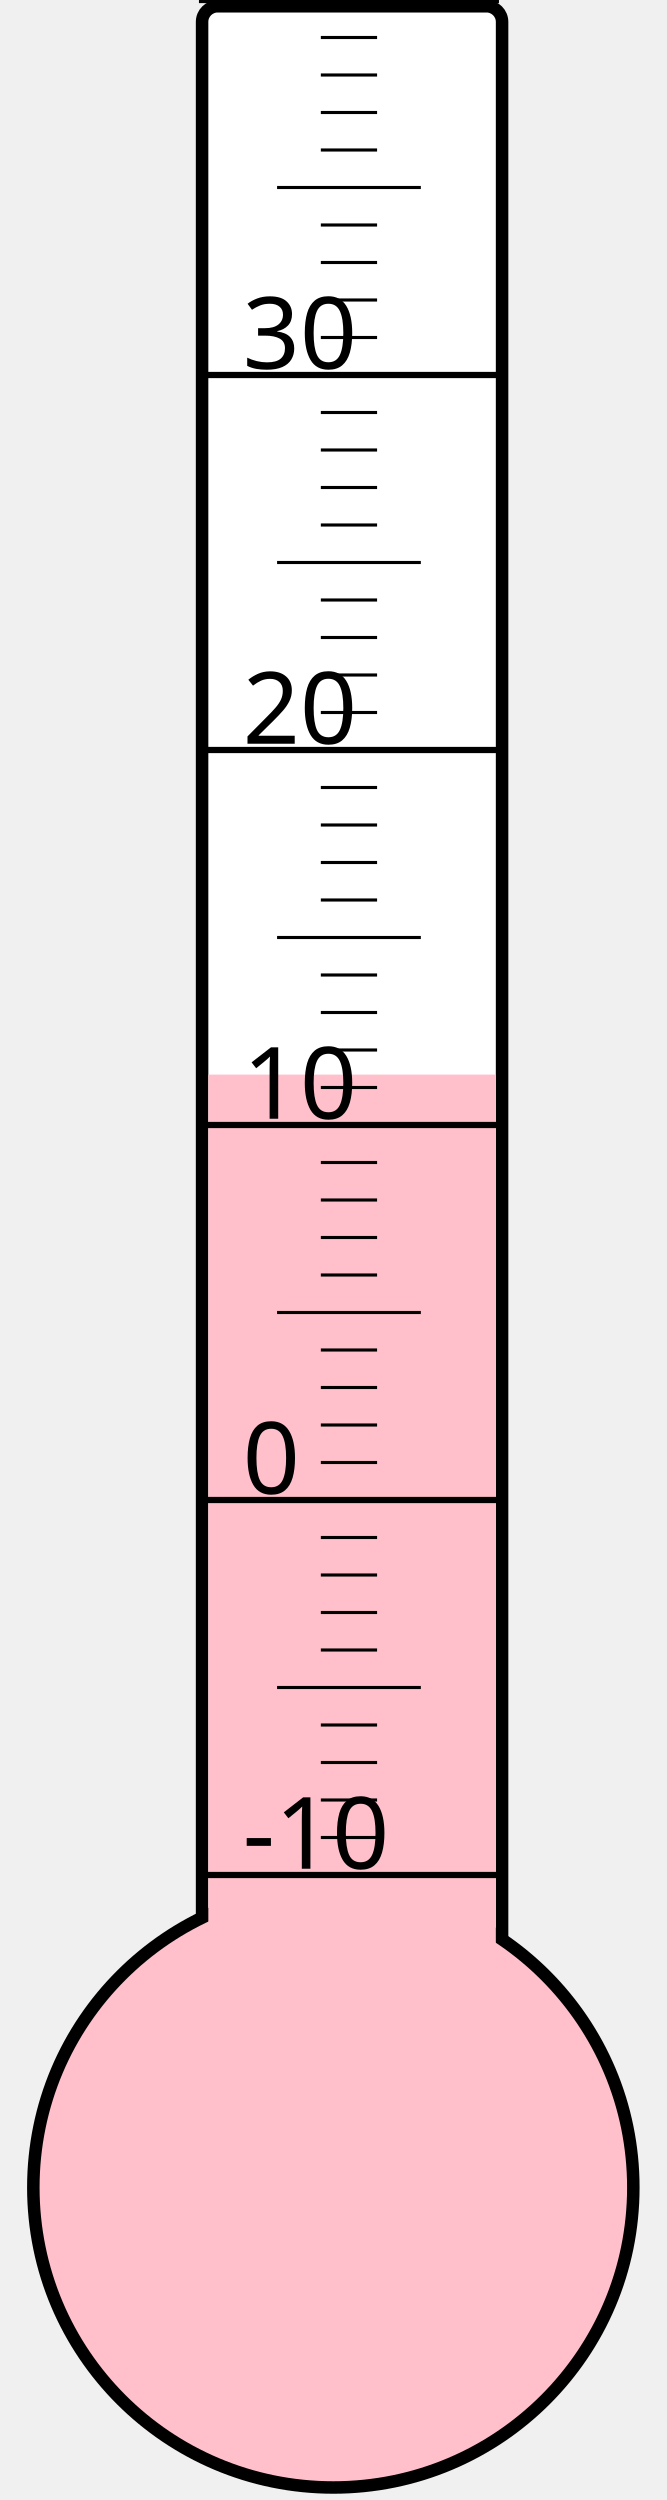
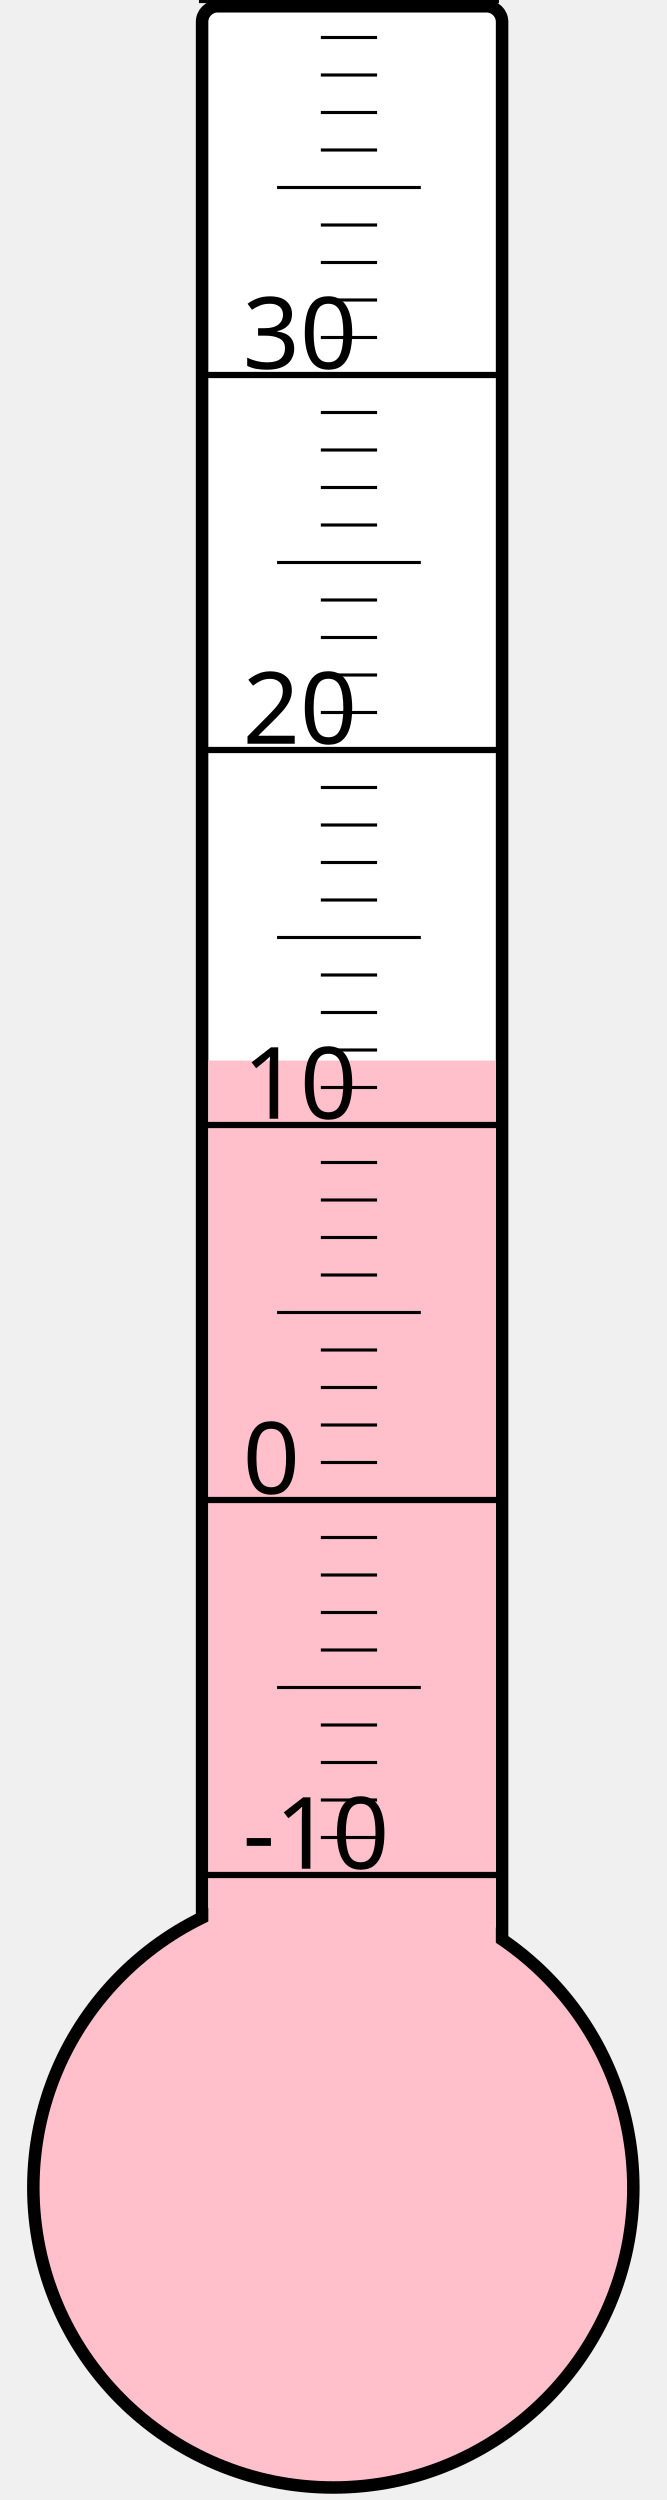
<svg xmlns="http://www.w3.org/2000/svg" width="40px" height="150px" viewBox="0 0 200 800">
  <rect width="200" height="800" x="0" y="0" style="fill: #ffffeb; fill-opacity: 0;" />
  <rect width="96" height="680" x="58" y="2" rx="5" ry="5" style="fill: white; fill-opacity: 1; stroke: black; stroke-width: 4;" />
  <circle cx="100" cy="700" r="96" style="fill: pink; stroke: black; stroke-width: 4;" />
-   <rect width="92" height="356.125" x="60" y="343.875" style="fill: pink; fill-opacity: 1; stroke-width: 0;" />
+   <rect width="92" height="360.625" x="60" y="339.375" style="fill: pink; fill-opacity: 1; stroke-width: 0;" />
  <text x="71" y="598" style="font-family: sans-serif; font-size: 24pt;">-10</text>
  <text x="71" y="478" style="font-family: sans-serif; font-size: 24pt;">0</text>
  <text x="71" y="358" style="font-family: sans-serif; font-size: 24pt;">10</text>
  <text x="71" y="238" style="font-family: sans-serif; font-size: 24pt;">20</text>
  <text x="71" y="118" style="font-family: sans-serif; font-size: 24pt;">30</text>
  <g style="stroke: black;">
    <line x1="57" y1="600" x2="153" y2="600" style="stroke-width: 2;" />
    <line x1="96" y1="588" x2="114" y2="588" style="stroke-width: 1;" />
    <line x1="96" y1="576" x2="114" y2="576" style="stroke-width: 1;" />
    <line x1="96" y1="564" x2="114" y2="564" style="stroke-width: 1;" />
    <line x1="96" y1="552" x2="114" y2="552" style="stroke-width: 1;" />
    <line x1="82" y1="540" x2="128" y2="540" style="stroke-width: 1;" />
    <line x1="96" y1="528" x2="114" y2="528" style="stroke-width: 1;" />
    <line x1="96" y1="516" x2="114" y2="516" style="stroke-width: 1;" />
    <line x1="96" y1="504" x2="114" y2="504" style="stroke-width: 1;" />
    <line x1="96" y1="492" x2="114" y2="492" style="stroke-width: 1;" />
    <line x1="57" y1="480" x2="153" y2="480" style="stroke-width: 2;" />
    <line x1="96" y1="468" x2="114" y2="468" style="stroke-width: 1;" />
    <line x1="96" y1="456" x2="114" y2="456" style="stroke-width: 1;" />
    <line x1="96" y1="444" x2="114" y2="444" style="stroke-width: 1;" />
    <line x1="96" y1="432" x2="114" y2="432" style="stroke-width: 1;" />
    <line x1="82" y1="420" x2="128" y2="420" style="stroke-width: 1;" />
    <line x1="96" y1="408" x2="114" y2="408" style="stroke-width: 1;" />
    <line x1="96" y1="396" x2="114" y2="396" style="stroke-width: 1;" />
    <line x1="96" y1="384" x2="114" y2="384" style="stroke-width: 1;" />
    <line x1="96" y1="372" x2="114" y2="372" style="stroke-width: 1;" />
    <line x1="57" y1="360" x2="153" y2="360" style="stroke-width: 2;" />
    <line x1="96" y1="348" x2="114" y2="348" style="stroke-width: 1;" />
    <line x1="96" y1="336" x2="114" y2="336" style="stroke-width: 1;" />
    <line x1="96" y1="324" x2="114" y2="324" style="stroke-width: 1;" />
    <line x1="96" y1="312" x2="114" y2="312" style="stroke-width: 1;" />
    <line x1="82" y1="300" x2="128" y2="300" style="stroke-width: 1;" />
    <line x1="96" y1="288" x2="114" y2="288" style="stroke-width: 1;" />
    <line x1="96" y1="276" x2="114" y2="276" style="stroke-width: 1;" />
    <line x1="96" y1="264" x2="114" y2="264" style="stroke-width: 1;" />
    <line x1="96" y1="252" x2="114" y2="252" style="stroke-width: 1;" />
    <line x1="57" y1="240" x2="153" y2="240" style="stroke-width: 2;" />
    <line x1="96" y1="228" x2="114" y2="228" style="stroke-width: 1;" />
    <line x1="96" y1="216" x2="114" y2="216" style="stroke-width: 1;" />
    <line x1="96" y1="204" x2="114" y2="204" style="stroke-width: 1;" />
    <line x1="96" y1="192" x2="114" y2="192" style="stroke-width: 1;" />
    <line x1="82" y1="180" x2="128" y2="180" style="stroke-width: 1;" />
    <line x1="96" y1="168" x2="114" y2="168" style="stroke-width: 1;" />
    <line x1="96" y1="156" x2="114" y2="156" style="stroke-width: 1;" />
    <line x1="96" y1="144" x2="114" y2="144" style="stroke-width: 1;" />
    <line x1="96" y1="132" x2="114" y2="132" style="stroke-width: 1;" />
    <line x1="57" y1="120" x2="153" y2="120" style="stroke-width: 2;" />
    <line x1="96" y1="108" x2="114" y2="108" style="stroke-width: 1;" />
    <line x1="96" y1="96" x2="114" y2="96" style="stroke-width: 1;" />
    <line x1="96" y1="84" x2="114" y2="84" style="stroke-width: 1;" />
    <line x1="96" y1="72" x2="114" y2="72" style="stroke-width: 1;" />
    <line x1="82" y1="60" x2="128" y2="60" style="stroke-width: 1;" />
    <line x1="96" y1="48" x2="114" y2="48" style="stroke-width: 1;" />
    <line x1="96" y1="36" x2="114" y2="36" style="stroke-width: 1;" />
    <line x1="96" y1="24" x2="114" y2="24" style="stroke-width: 1;" />
    <line x1="96" y1="12" x2="114" y2="12" style="stroke-width: 1;" />
    <line x1="57" y1="0" x2="153" y2="0" style="stroke-width: 2;" />
  </g>
</svg>
